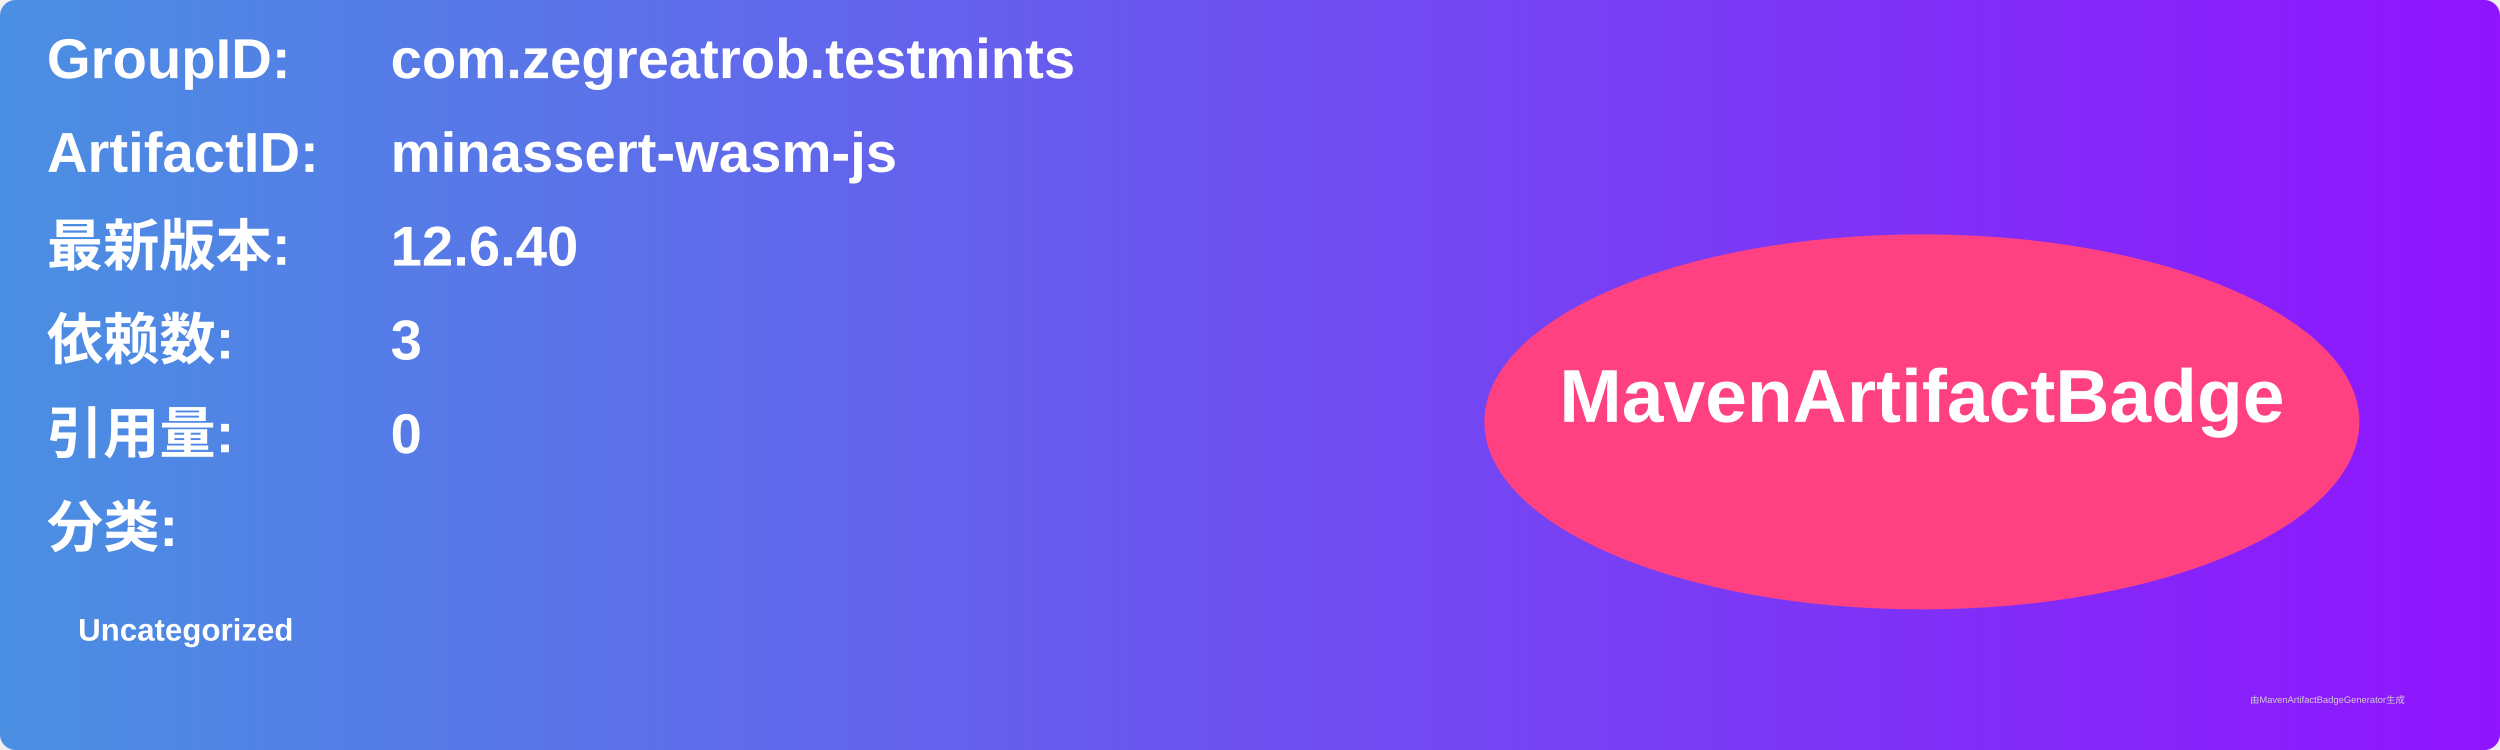
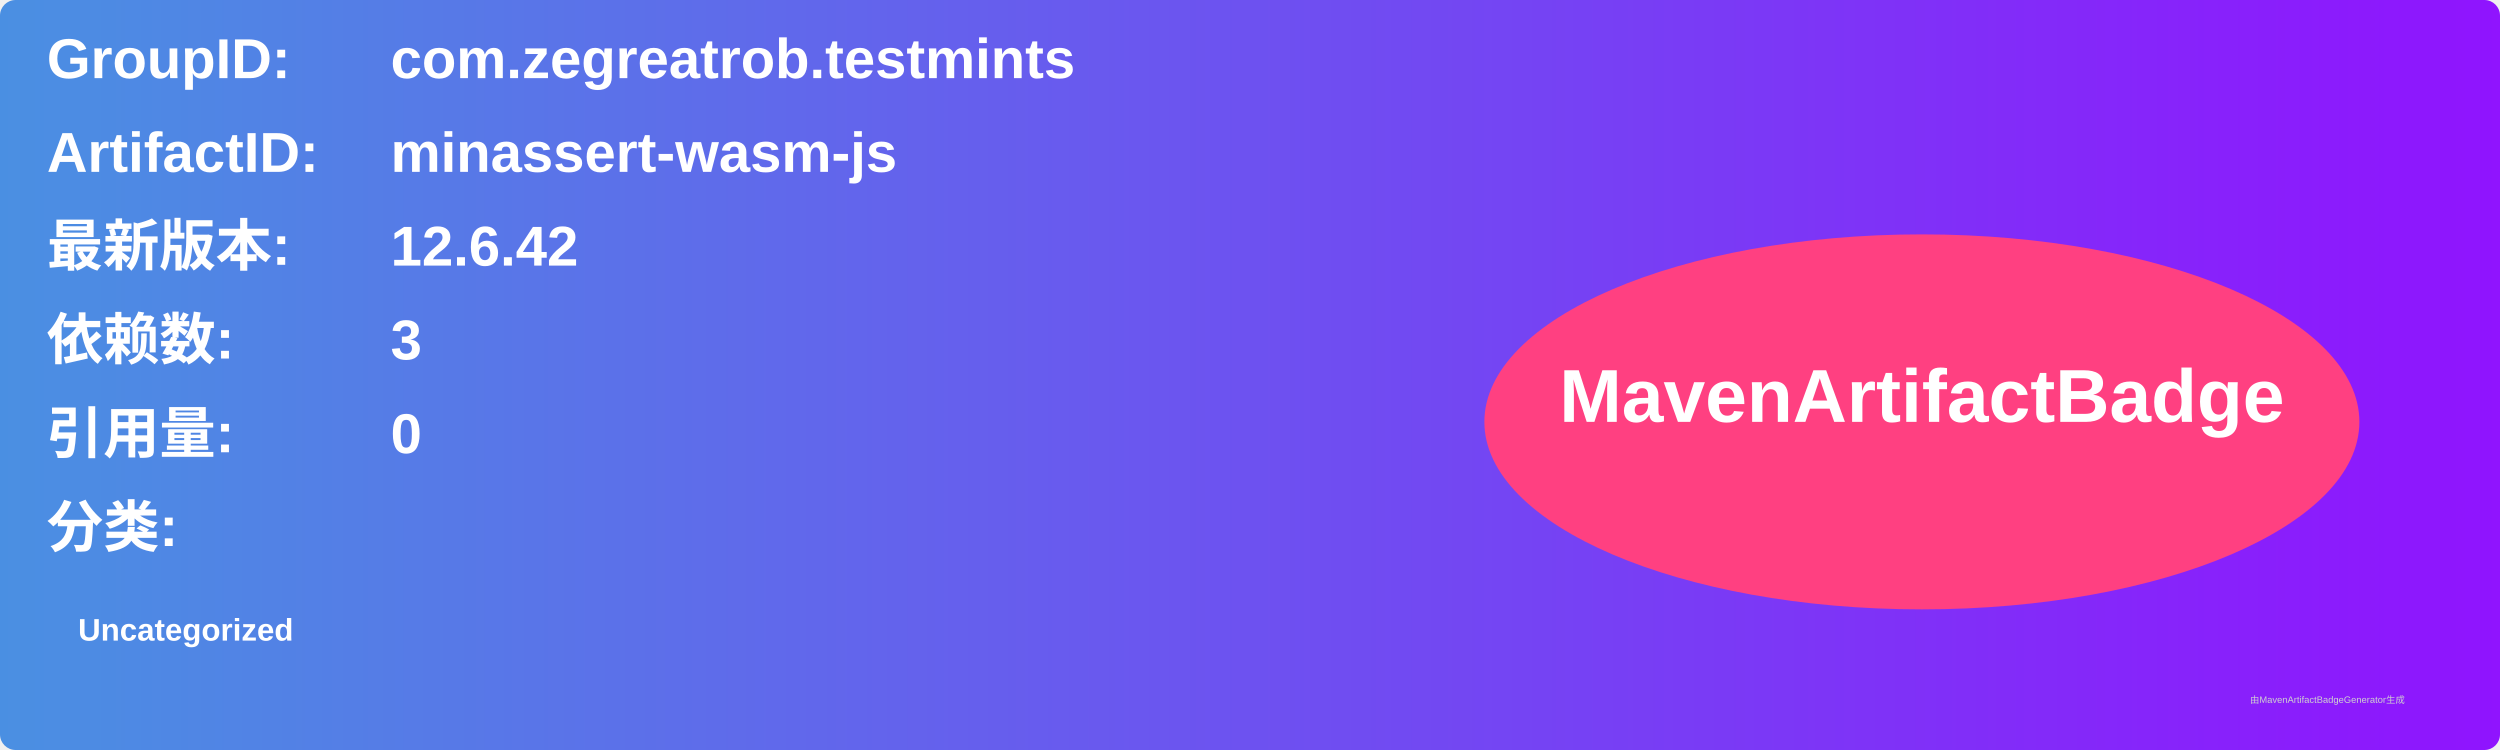
<svg xmlns="http://www.w3.org/2000/svg" width="800" height="240" viewBox="0 0 800 240">
  <linearGradient id="grad" x1="0%" y1="0%" x2="100%" y2="0%">
    <stop offset="0%" stop-color="#4a90e2" />
    <stop offset="100%" stop-color="#9013fe" />
  </linearGradient>
  <rect width="100%" height="100%" rx="5" ry="5" fill="url(#grad)" />
  <g transform="translate(15, 15)">
    <text x="0" y="10" font-family="Arial" font-size="18" fill="white" font-weight="bold" width="260">GroupID:</text>
    <text x="110" y="10" font-family="Arial" font-size="18" fill="white" font-weight="bold" width="460">com.zegreatrob.testmints</text>
    <text x="0" y="40" font-family="Arial" font-size="18" fill="white" font-weight="bold" width="260">ArtifactID:</text>
    <text x="110" y="40" font-family="Arial" font-size="18" fill="white" font-weight="bold" width="460">minassert-wasm-js</text>
    <text x="0" y="70" font-family="Arial" font-size="18" fill="white" font-weight="bold">最新版本:</text>
    <text x="110" y="70" font-family="Arial" font-size="18" fill="white" font-weight="bold">
-       <tspan font-weight="bold">12.6.40</tspan>
+       <tspan font-weight="bold">12.6.42</tspan>
    </text>
    <text x="0" y="100" font-family="Arial" font-size="18" fill="white" font-weight="bold">依赖数: </text>
    <text x="110" y="100" font-family="Arial" font-size="18" fill="white">
      <tspan font-weight="bold">3</tspan>
    </text>
    <text x="0" y="130" font-family="Arial" font-size="18" fill="white" font-weight="bold">引用量: </text>
    <text x="110" y="130" font-family="Arial" font-size="18" fill="white">
      <tspan font-weight="bold">0</tspan>
    </text>
    <text x="0" y="160" font-family="Arial" font-size="18" fill="white" font-weight="bold">分类:</text>
    <text x="10" y="190" font-family="Arial" font-size="10" fill="white">
      <tspan font-weight="bold">Uncategorized</tspan>
    </text>
    <ellipse cx="600" cy="120" rx="140" ry="60" fill="#ff4081" />
    <text x="600" y="120" text-anchor="middle" font-family="Arial" font-size="24" fill="white" font-weight="bold">MavenArtifactBadge</text>
  </g>
  <text x="720" y="225" font-family="Arial" font-size="3" fill="#d0d0d0">由MavenArtifactBadgeGenerator生成</text>
</svg>
